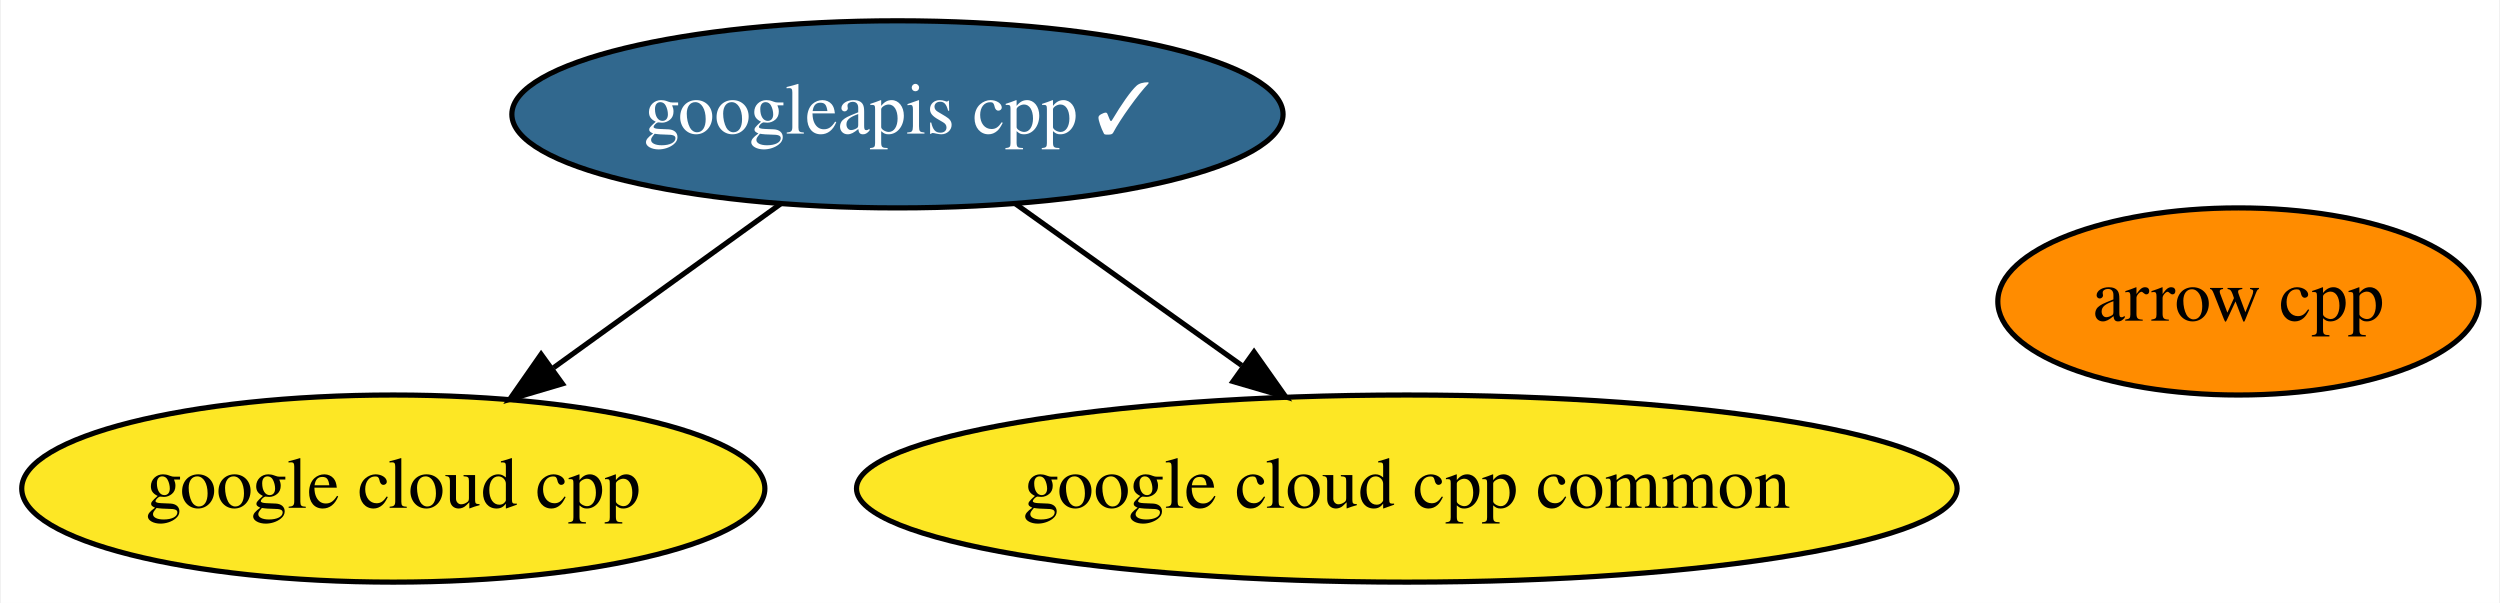
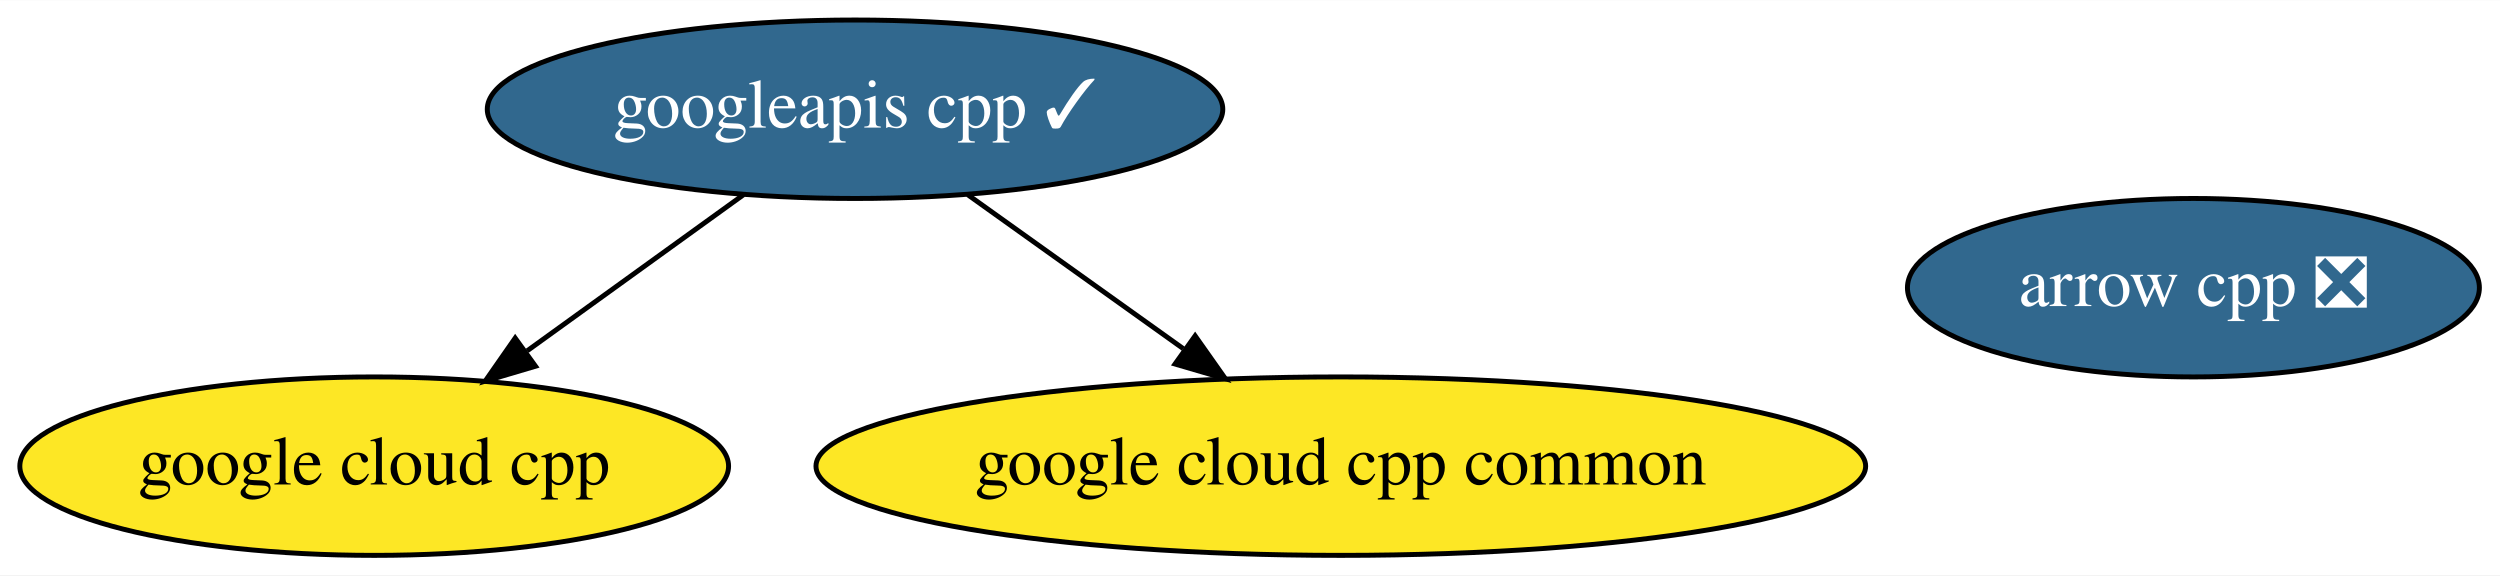
- <svg xmlns="http://www.w3.org/2000/svg" xmlns:xlink="http://www.w3.org/1999/xlink" width="481pt" height="116pt" viewBox="0.00 0.00 480.64 116.00">
+ <svg xmlns="http://www.w3.org/2000/svg" xmlns:xlink="http://www.w3.org/1999/xlink" width="504pt" height="116pt" viewBox="0.00 0.00 504.34 116.00">
  <g id="graph0" class="graph" transform="scale(1 1) rotate(0) translate(4 112)">
-     <polygon fill="white" stroke="transparent" points="-4,4 -4,-112 476.64,-112 476.64,4 -4,4" />
+     <polygon fill="white" stroke="transparent" points="-4,4 -4,-112 500.34,-112 500.34,4 -4,4" />
    <g id="node1" class="node">
      <g id="a_node1">
-         <a xlink:href="https://github.com/conda-forge/arrow-cpp-feedstock" xlink:title="arrow cpp">
-           <ellipse fill="#ff8c00" stroke="black" cx="426.49" cy="-54" rx="46.29" ry="18" />
-           <text text-anchor="middle" x="426.49" y="-50.3" font-family="Times,serif" font-size="14.00">arrow cpp</text>
+         <a xlink:href="https://github.com/conda-forge/arrow-cpp-feedstock/pull/233" xlink:title="arrow cpp ❎">
+           <ellipse fill="#31688e" stroke="black" cx="438.49" cy="-54" rx="57.69" ry="18" />
+           <text text-anchor="middle" x="438.49" y="-50.3" font-family="Times,serif" font-size="14.00" fill="white">arrow cpp ❎</text>
        </a>
      </g>
    </g>
    <g id="node2" class="node">
      <g id="a_node2">
        <a xlink:href="https://github.com/conda-forge/google-cloud-cpp-feedstock" xlink:title="google cloud cpp">
          <ellipse fill="#fde725" stroke="black" cx="71.49" cy="-18" rx="71.49" ry="18" />
          <text text-anchor="middle" x="71.49" y="-14.3" font-family="Times,serif" font-size="14.00">google cloud cpp</text>
        </a>
      </g>
    </g>
    <g id="node3" class="node">
      <g id="a_node3">
        <a xlink:href="https://github.com/conda-forge/google-cloud-cpp-common-feedstock" xlink:title="google cloud cpp common">
          <ellipse fill="#fde725" stroke="black" cx="266.49" cy="-18" rx="105.88" ry="18" />
          <text text-anchor="middle" x="266.49" y="-14.3" font-family="Times,serif" font-size="14.00">google cloud cpp common</text>
        </a>
      </g>
    </g>
    <g id="node4" class="node">
      <g id="a_node4">
        <a xlink:href="https://github.com/conda-forge/googleapis-cpp-feedstock/pull/13" xlink:title="googleapis cpp ✓">
          <ellipse fill="#31688e" stroke="black" cx="168.49" cy="-90" rx="74.19" ry="18" />
          <text text-anchor="middle" x="168.49" y="-86.3" font-family="Times,serif" font-size="14.00" fill="white">googleapis cpp ✓</text>
        </a>
      </g>
    </g>
    <g id="edge1" class="edge">
      <path fill="none" stroke="black" d="M146,-72.76C133.02,-63.4 116.52,-51.49 102.34,-41.26" />
      <polygon fill="black" stroke="black" points="104.03,-38.16 93.87,-35.15 99.93,-43.84 104.03,-38.16" />
    </g>
    <g id="edge2" class="edge">
      <path fill="none" stroke="black" d="M191.22,-72.76C204.15,-63.53 220.53,-51.83 234.71,-41.7" />
      <polygon fill="black" stroke="black" points="237.1,-44.29 243.21,-35.63 233.04,-38.6 237.1,-44.29" />
    </g>
  </g>
</svg>
